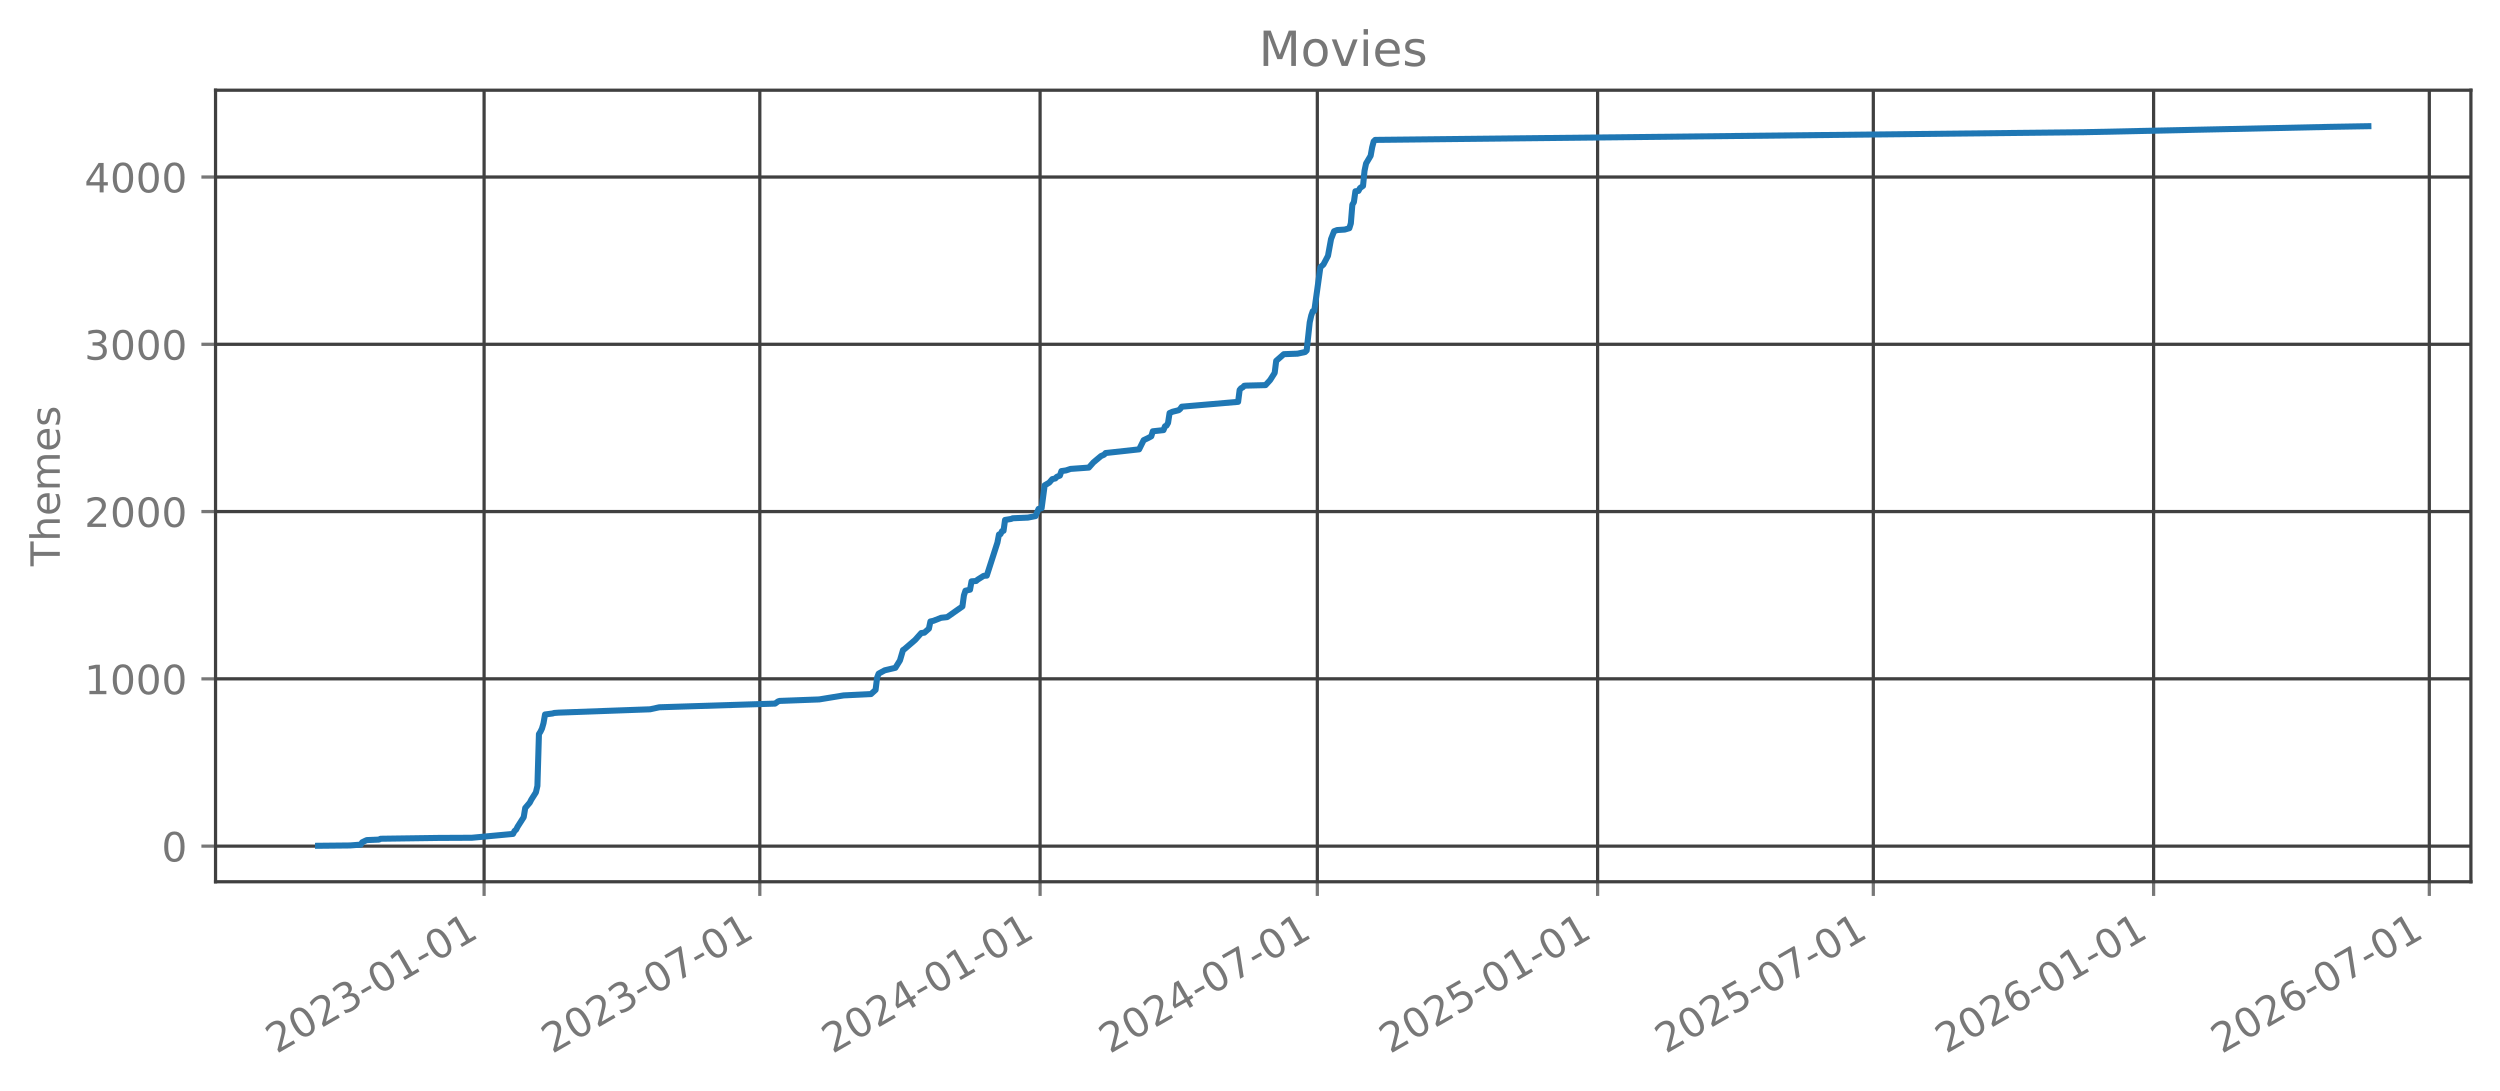
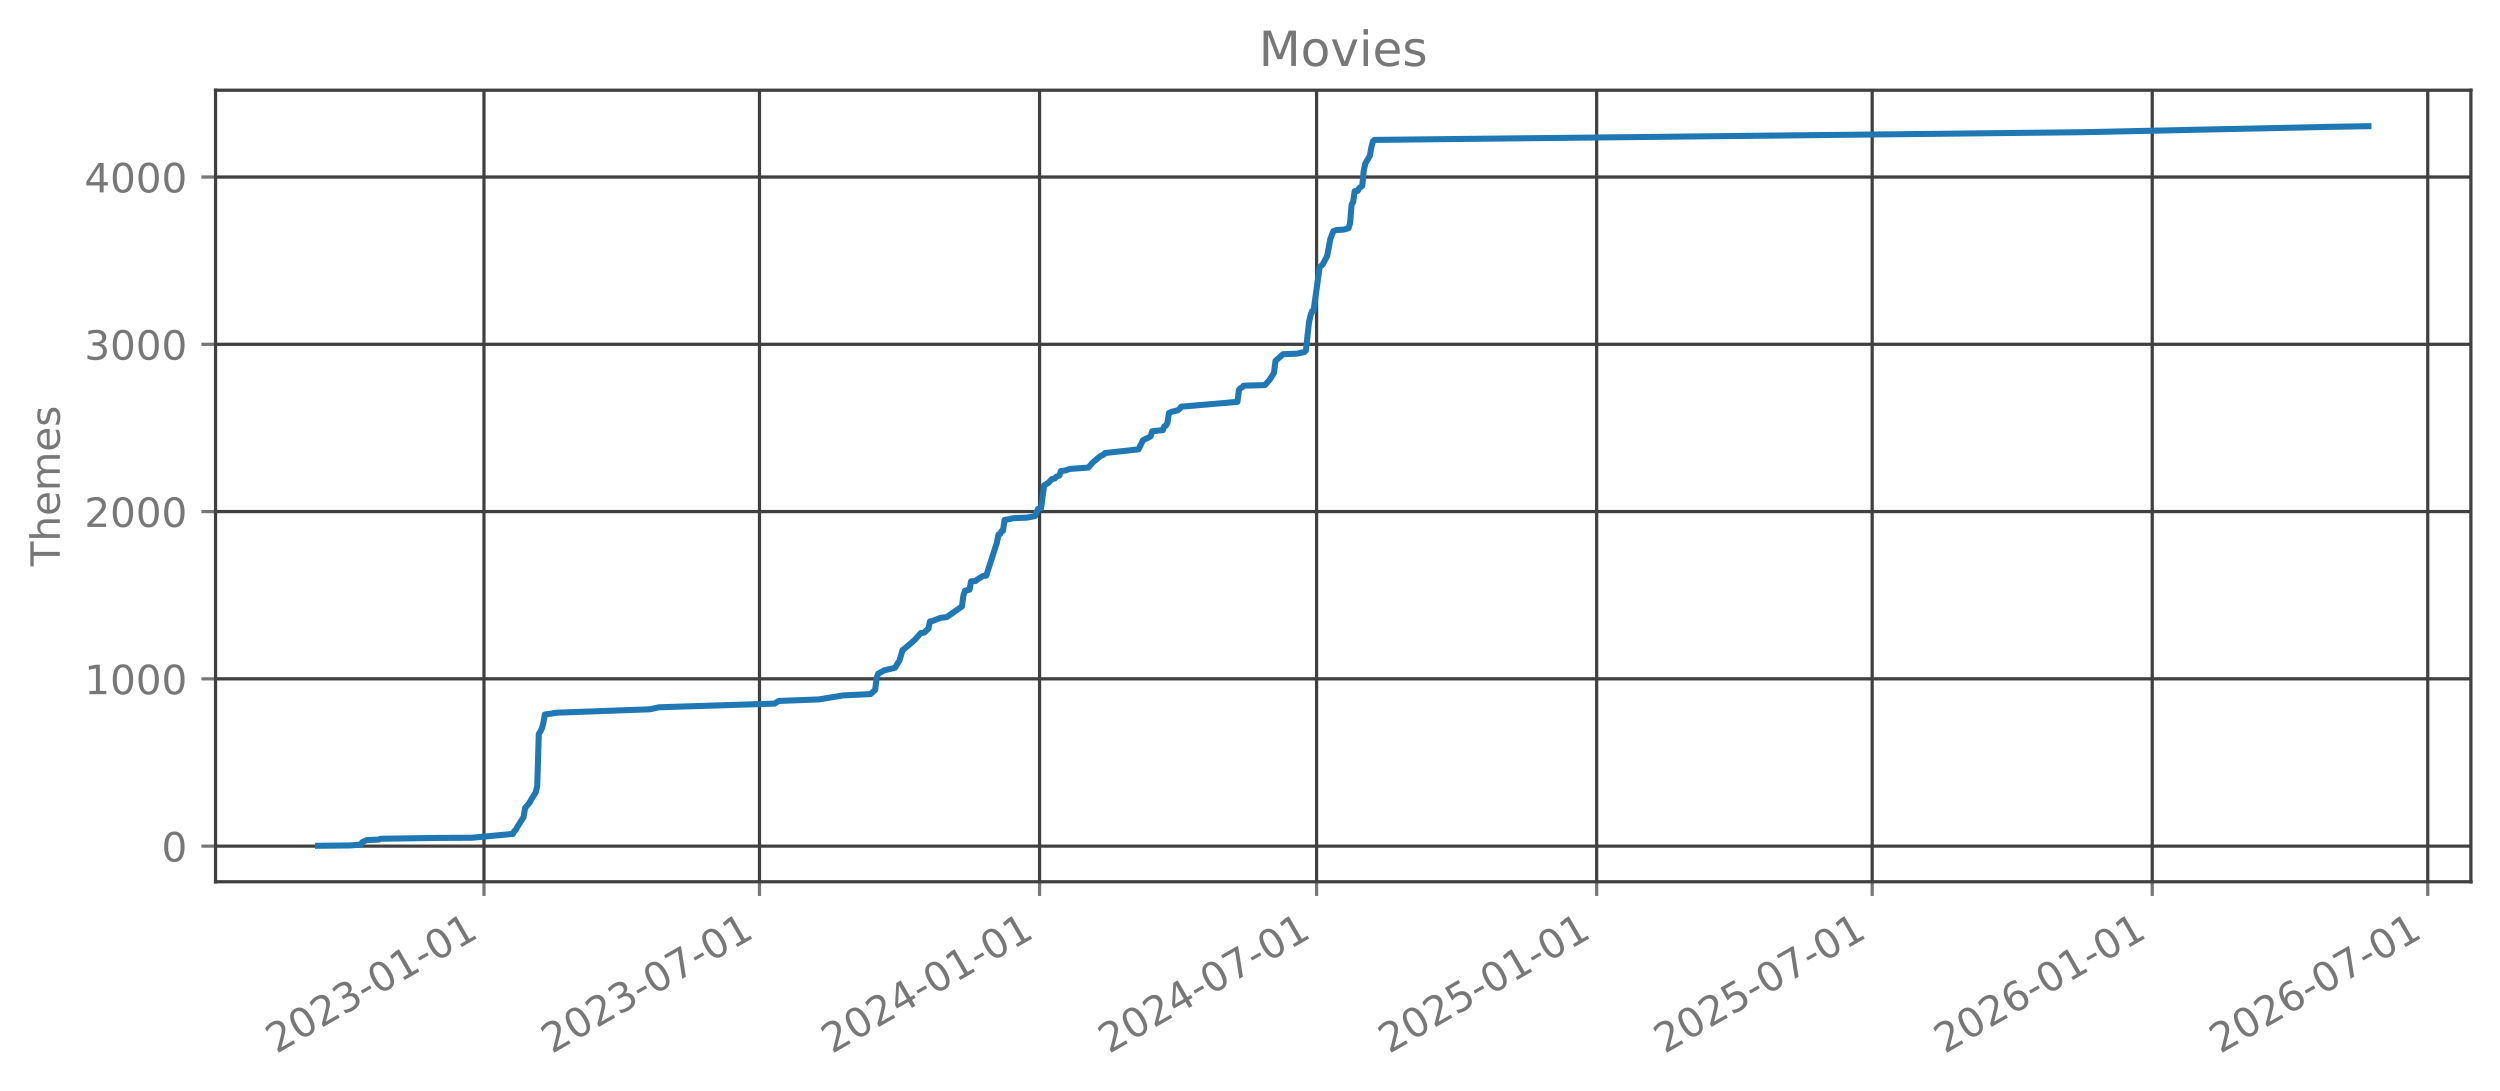
<svg xmlns="http://www.w3.org/2000/svg" xmlns:xlink="http://www.w3.org/1999/xlink" width="618.528pt" height="269.797pt" viewBox="0 0 618.528 269.797" version="1.1">
  <defs>
    <style type="text/css">*{stroke-linejoin: round; stroke-linecap: butt}</style>
  </defs>
  <g id="figure_1">
    <g id="patch_1">
      <path d="M 0 269.797  L 618.528 269.797  L 618.528 0  L 0 0  L 0 269.797  z " style="fill: none; opacity: 0" />
    </g>
    <g id="axes_1">
      <g id="patch_2">
        <path d="M 53.328 218.158  L 611.328 218.158  L 611.328 22.318  L 53.328 22.318  L 53.328 218.158  z " style="fill: none; opacity: 0" />
      </g>
      <g id="matplotlib.axis_1">
        <g id="xtick_1">
          <g id="line2d_1">
-             <path d="M 119.771 218.158  L 119.771 22.318  " clip-path="url(#pc2dfac3ca0)" style="fill: none; stroke: #404040; stroke-width: 0.8; stroke-linecap: square" />
+             <path d="M 119.741 218.158  L 119.741 22.318  " clip-path="url(#p527490491c)" style="fill: none; stroke: #404040; stroke-width: 0.8; stroke-linecap: square" />
          </g>
          <g id="line2d_2">
            <defs>
-               <path id="mb6133d3293" d="M 0 0  L 0 3.5  " style="stroke: #777777; stroke-width: 0.8" />
+               <path id="m3362b76a45" d="M 0 0  L 0 3.5  " style="stroke: #777777; stroke-width: 0.8" />
            </defs>
            <g>
-               <use xlink:href="#mb6133d3293" x="119.771" y="218.158" style="fill: #777777; stroke: #777777; stroke-width: 0.8" />
+               <use xlink:href="#m3362b76a45" x="119.741" y="218.158" style="fill: #777777; stroke: #777777; stroke-width: 0.8" />
            </g>
          </g>
          <g id="text_1">
-             <g style="fill: #777777" transform="translate(68.4016 260.7964) rotate(-30) scale(0.1 -0.1)">
+             <g style="fill: #777777" transform="translate(68.37111 260.7964) rotate(-30) scale(0.1 -0.1)">
              <defs>
                <path id="DejaVuSans-32" d="M 1228 531  L 3431 531  L 3431 0  L 469 0  L 469 531  Q 828 903 1448 1529  Q 2069 2156 2228 2338  Q 2531 2678 2651 2914  Q 2772 3150 2772 3378  Q 2772 3750 2511 3984  Q 2250 4219 1831 4219  Q 1534 4219 1204 4116  Q 875 4013 500 3803  L 500 4441  Q 881 4594 1212 4672  Q 1544 4750 1819 4750  Q 2544 4750 2975 4387  Q 3406 4025 3406 3419  Q 3406 3131 3298 2873  Q 3191 2616 2906 2266  Q 2828 2175 2409 1742  Q 1991 1309 1228 531  z " transform="scale(0.015625)" />
                <path id="DejaVuSans-30" d="M 2034 4250  Q 1547 4250 1301 3770  Q 1056 3291 1056 2328  Q 1056 1369 1301 889  Q 1547 409 2034 409  Q 2525 409 2770 889  Q 3016 1369 3016 2328  Q 3016 3291 2770 3770  Q 2525 4250 2034 4250  z M 2034 4750  Q 2819 4750 3233 4129  Q 3647 3509 3647 2328  Q 3647 1150 3233 529  Q 2819 -91 2034 -91  Q 1250 -91 836 529  Q 422 1150 422 2328  Q 422 3509 836 4129  Q 1250 4750 2034 4750  z " transform="scale(0.015625)" />
                <path id="DejaVuSans-33" d="M 2597 2516  Q 3050 2419 3304 2112  Q 3559 1806 3559 1356  Q 3559 666 3084 287  Q 2609 -91 1734 -91  Q 1441 -91 1130 -33  Q 819 25 488 141  L 488 750  Q 750 597 1062 519  Q 1375 441 1716 441  Q 2309 441 2620 675  Q 2931 909 2931 1356  Q 2931 1769 2642 2001  Q 2353 2234 1838 2234  L 1294 2234  L 1294 2753  L 1863 2753  Q 2328 2753 2575 2939  Q 2822 3125 2822 3475  Q 2822 3834 2567 4026  Q 2313 4219 1838 4219  Q 1578 4219 1281 4162  Q 984 4106 628 3988  L 628 4550  Q 988 4650 1302 4700  Q 1616 4750 1894 4750  Q 2613 4750 3031 4423  Q 3450 4097 3450 3541  Q 3450 3153 3228 2886  Q 3006 2619 2597 2516  z " transform="scale(0.015625)" />
                <path id="DejaVuSans-2d" d="M 313 2009  L 1997 2009  L 1997 1497  L 313 1497  L 313 2009  z " transform="scale(0.015625)" />
                <path id="DejaVuSans-31" d="M 794 531  L 1825 531  L 1825 4091  L 703 3866  L 703 4441  L 1819 4666  L 2450 4666  L 2450 531  L 3481 531  L 3481 0  L 794 0  L 794 531  z " transform="scale(0.015625)" />
              </defs>
              <use xlink:href="#DejaVuSans-32" />
              <use xlink:href="#DejaVuSans-30" transform="translate(63.62305 0)" />
              <use xlink:href="#DejaVuSans-32" transform="translate(127.2461 0)" />
              <use xlink:href="#DejaVuSans-33" transform="translate(190.8691 0)" />
              <use xlink:href="#DejaVuSans-2d" transform="translate(254.4922 0)" />
              <use xlink:href="#DejaVuSans-30" transform="translate(290.5762 0)" />
              <use xlink:href="#DejaVuSans-31" transform="translate(354.1992 0)" />
              <use xlink:href="#DejaVuSans-2d" transform="translate(417.8223 0)" />
              <use xlink:href="#DejaVuSans-30" transform="translate(453.9062 0)" />
              <use xlink:href="#DejaVuSans-31" transform="translate(517.5293 0)" />
            </g>
          </g>
        </g>
        <g id="xtick_2">
          <g id="line2d_3">
-             <path d="M 187.985 218.158  L 187.985 22.318  " clip-path="url(#pc2dfac3ca0)" style="fill: none; stroke: #404040; stroke-width: 0.8; stroke-linecap: square" />
+             <path d="M 187.904 218.158  L 187.904 22.318  " clip-path="url(#p527490491c)" style="fill: none; stroke: #404040; stroke-width: 0.8; stroke-linecap: square" />
          </g>
          <g id="line2d_4">
            <g>
-               <use xlink:href="#mb6133d3293" x="187.985" y="218.158" style="fill: #777777; stroke: #777777; stroke-width: 0.8" />
+               <use xlink:href="#m3362b76a45" x="187.904" y="218.158" style="fill: #777777; stroke: #777777; stroke-width: 0.8" />
            </g>
          </g>
          <g id="text_2">
-             <g style="fill: #777777" transform="translate(136.6158 260.7964) rotate(-30) scale(0.1 -0.1)">
+             <g style="fill: #777777" transform="translate(136.5347 260.7964) rotate(-30) scale(0.1 -0.1)">
              <defs>
                <path id="DejaVuSans-37" d="M 525 4666  L 3525 4666  L 3525 4397  L 1831 0  L 1172 0  L 2766 4134  L 525 4134  L 525 4666  z " transform="scale(0.015625)" />
              </defs>
              <use xlink:href="#DejaVuSans-32" />
              <use xlink:href="#DejaVuSans-30" transform="translate(63.62305 0)" />
              <use xlink:href="#DejaVuSans-32" transform="translate(127.2461 0)" />
              <use xlink:href="#DejaVuSans-33" transform="translate(190.8691 0)" />
              <use xlink:href="#DejaVuSans-2d" transform="translate(254.4922 0)" />
              <use xlink:href="#DejaVuSans-30" transform="translate(290.5762 0)" />
              <use xlink:href="#DejaVuSans-37" transform="translate(354.1992 0)" />
              <use xlink:href="#DejaVuSans-2d" transform="translate(417.8223 0)" />
              <use xlink:href="#DejaVuSans-30" transform="translate(453.9062 0)" />
              <use xlink:href="#DejaVuSans-31" transform="translate(517.5293 0)" />
            </g>
          </g>
        </g>
        <g id="xtick_3">
          <g id="line2d_5">
-             <path d="M 257.33 218.158  L 257.33 22.318  " clip-path="url(#pc2dfac3ca0)" style="fill: none; stroke: #404040; stroke-width: 0.8; stroke-linecap: square" />
+             <path d="M 257.198 218.158  L 257.198 22.318  " clip-path="url(#p527490491c)" style="fill: none; stroke: #404040; stroke-width: 0.8; stroke-linecap: square" />
          </g>
          <g id="line2d_6">
            <g>
-               <use xlink:href="#mb6133d3293" x="257.33" y="218.158" style="fill: #777777; stroke: #777777; stroke-width: 0.8" />
+               <use xlink:href="#m3362b76a45" x="257.198" y="218.158" style="fill: #777777; stroke: #777777; stroke-width: 0.8" />
            </g>
          </g>
          <g id="text_3">
-             <g style="fill: #777777" transform="translate(205.9607 260.7964) rotate(-30) scale(0.1 -0.1)">
+             <g style="fill: #777777" transform="translate(205.8281 260.7964) rotate(-30) scale(0.1 -0.1)">
              <defs>
                <path id="DejaVuSans-34" d="M 2419 4116  L 825 1625  L 2419 1625  L 2419 4116  z M 2253 4666  L 3047 4666  L 3047 1625  L 3713 1625  L 3713 1100  L 3047 1100  L 3047 0  L 2419 0  L 2419 1100  L 313 1100  L 313 1709  L 2253 4666  z " transform="scale(0.015625)" />
              </defs>
              <use xlink:href="#DejaVuSans-32" />
              <use xlink:href="#DejaVuSans-30" transform="translate(63.62305 0)" />
              <use xlink:href="#DejaVuSans-32" transform="translate(127.2461 0)" />
              <use xlink:href="#DejaVuSans-34" transform="translate(190.8691 0)" />
              <use xlink:href="#DejaVuSans-2d" transform="translate(254.4922 0)" />
              <use xlink:href="#DejaVuSans-30" transform="translate(290.5762 0)" />
              <use xlink:href="#DejaVuSans-31" transform="translate(354.1992 0)" />
              <use xlink:href="#DejaVuSans-2d" transform="translate(417.8223 0)" />
              <use xlink:href="#DejaVuSans-30" transform="translate(453.9062 0)" />
              <use xlink:href="#DejaVuSans-31" transform="translate(517.5293 0)" />
            </g>
          </g>
        </g>
        <g id="xtick_4">
          <g id="line2d_7">
-             <path d="M 325.921 218.158  L 325.921 22.318  " clip-path="url(#pc2dfac3ca0)" style="fill: none; stroke: #404040; stroke-width: 0.8; stroke-linecap: square" />
+             <path d="M 325.738 218.158  L 325.738 22.318  " clip-path="url(#p527490491c)" style="fill: none; stroke: #404040; stroke-width: 0.8; stroke-linecap: square" />
          </g>
          <g id="line2d_8">
            <g>
-               <use xlink:href="#mb6133d3293" x="325.921" y="218.158" style="fill: #777777; stroke: #777777; stroke-width: 0.8" />
+               <use xlink:href="#m3362b76a45" x="325.738" y="218.158" style="fill: #777777; stroke: #777777; stroke-width: 0.8" />
            </g>
          </g>
          <g id="text_4">
-             <g style="fill: #777777" transform="translate(274.5518 260.7964) rotate(-30) scale(0.1 -0.1)">
+             <g style="fill: #777777" transform="translate(274.3683 260.7964) rotate(-30) scale(0.1 -0.1)">
              <use xlink:href="#DejaVuSans-32" />
              <use xlink:href="#DejaVuSans-30" transform="translate(63.62305 0)" />
              <use xlink:href="#DejaVuSans-32" transform="translate(127.2461 0)" />
              <use xlink:href="#DejaVuSans-34" transform="translate(190.8691 0)" />
              <use xlink:href="#DejaVuSans-2d" transform="translate(254.4922 0)" />
              <use xlink:href="#DejaVuSans-30" transform="translate(290.5762 0)" />
              <use xlink:href="#DejaVuSans-37" transform="translate(354.1992 0)" />
              <use xlink:href="#DejaVuSans-2d" transform="translate(417.8223 0)" />
              <use xlink:href="#DejaVuSans-30" transform="translate(453.9062 0)" />
              <use xlink:href="#DejaVuSans-31" transform="translate(517.5293 0)" />
            </g>
          </g>
        </g>
        <g id="xtick_5">
          <g id="line2d_9">
-             <path d="M 395.266 218.158  L 395.266 22.318  " clip-path="url(#pc2dfac3ca0)" style="fill: none; stroke: #404040; stroke-width: 0.8; stroke-linecap: square" />
+             <path d="M 395.031 218.158  L 395.031 22.318  " clip-path="url(#p527490491c)" style="fill: none; stroke: #404040; stroke-width: 0.8; stroke-linecap: square" />
          </g>
          <g id="line2d_10">
            <g>
-               <use xlink:href="#mb6133d3293" x="395.266" y="218.158" style="fill: #777777; stroke: #777777; stroke-width: 0.8" />
+               <use xlink:href="#m3362b76a45" x="395.031" y="218.158" style="fill: #777777; stroke: #777777; stroke-width: 0.8" />
            </g>
          </g>
          <g id="text_5">
-             <g style="fill: #777777" transform="translate(343.8967 260.7964) rotate(-30) scale(0.1 -0.1)">
+             <g style="fill: #777777" transform="translate(343.6617 260.7964) rotate(-30) scale(0.1 -0.1)">
              <defs>
                <path id="DejaVuSans-35" d="M 691 4666  L 3169 4666  L 3169 4134  L 1269 4134  L 1269 2991  Q 1406 3038 1543 3061  Q 1681 3084 1819 3084  Q 2600 3084 3056 2656  Q 3513 2228 3513 1497  Q 3513 744 3044 326  Q 2575 -91 1722 -91  Q 1428 -91 1123 -41  Q 819 9 494 109  L 494 744  Q 775 591 1075 516  Q 1375 441 1709 441  Q 2250 441 2565 725  Q 2881 1009 2881 1497  Q 2881 1984 2565 2268  Q 2250 2553 1709 2553  Q 1456 2553 1204 2497  Q 953 2441 691 2322  L 691 4666  z " transform="scale(0.015625)" />
              </defs>
              <use xlink:href="#DejaVuSans-32" />
              <use xlink:href="#DejaVuSans-30" transform="translate(63.62305 0)" />
              <use xlink:href="#DejaVuSans-32" transform="translate(127.2461 0)" />
              <use xlink:href="#DejaVuSans-35" transform="translate(190.8691 0)" />
              <use xlink:href="#DejaVuSans-2d" transform="translate(254.4922 0)" />
              <use xlink:href="#DejaVuSans-30" transform="translate(290.5762 0)" />
              <use xlink:href="#DejaVuSans-31" transform="translate(354.1992 0)" />
              <use xlink:href="#DejaVuSans-2d" transform="translate(417.8223 0)" />
              <use xlink:href="#DejaVuSans-30" transform="translate(453.9062 0)" />
              <use xlink:href="#DejaVuSans-31" transform="translate(517.5293 0)" />
            </g>
          </g>
        </g>
        <g id="xtick_6">
          <g id="line2d_11">
-             <path d="M 463.48 218.158  L 463.48 22.318  " clip-path="url(#pc2dfac3ca0)" style="fill: none; stroke: #404040; stroke-width: 0.8; stroke-linecap: square" />
+             <path d="M 463.195 218.158  L 463.195 22.318  " clip-path="url(#p527490491c)" style="fill: none; stroke: #404040; stroke-width: 0.8; stroke-linecap: square" />
          </g>
          <g id="line2d_12">
            <g>
-               <use xlink:href="#mb6133d3293" x="463.48" y="218.158" style="fill: #777777; stroke: #777777; stroke-width: 0.8" />
+               <use xlink:href="#m3362b76a45" x="463.195" y="218.158" style="fill: #777777; stroke: #777777; stroke-width: 0.8" />
            </g>
          </g>
          <g id="text_6">
-             <g style="fill: #777777" transform="translate(412.1109 260.7964) rotate(-30) scale(0.1 -0.1)">
+             <g style="fill: #777777" transform="translate(411.8252 260.7964) rotate(-30) scale(0.1 -0.1)">
              <use xlink:href="#DejaVuSans-32" />
              <use xlink:href="#DejaVuSans-30" transform="translate(63.62305 0)" />
              <use xlink:href="#DejaVuSans-32" transform="translate(127.2461 0)" />
              <use xlink:href="#DejaVuSans-35" transform="translate(190.8691 0)" />
              <use xlink:href="#DejaVuSans-2d" transform="translate(254.4922 0)" />
              <use xlink:href="#DejaVuSans-30" transform="translate(290.5762 0)" />
              <use xlink:href="#DejaVuSans-37" transform="translate(354.1992 0)" />
              <use xlink:href="#DejaVuSans-2d" transform="translate(417.8223 0)" />
              <use xlink:href="#DejaVuSans-30" transform="translate(453.9062 0)" />
              <use xlink:href="#DejaVuSans-31" transform="translate(517.5293 0)" />
            </g>
          </g>
        </g>
        <g id="xtick_7">
          <g id="line2d_13">
-             <path d="M 532.825 218.158  L 532.825 22.318  " clip-path="url(#pc2dfac3ca0)" style="fill: none; stroke: #404040; stroke-width: 0.8; stroke-linecap: square" />
+             <path d="M 532.488 218.158  L 532.488 22.318  " clip-path="url(#p527490491c)" style="fill: none; stroke: #404040; stroke-width: 0.8; stroke-linecap: square" />
          </g>
          <g id="line2d_14">
            <g>
-               <use xlink:href="#mb6133d3293" x="532.825" y="218.158" style="fill: #777777; stroke: #777777; stroke-width: 0.8" />
+               <use xlink:href="#m3362b76a45" x="532.488" y="218.158" style="fill: #777777; stroke: #777777; stroke-width: 0.8" />
            </g>
          </g>
          <g id="text_7">
-             <g style="fill: #777777" transform="translate(481.4558 260.7964) rotate(-30) scale(0.1 -0.1)">
+             <g style="fill: #777777" transform="translate(481.1186 260.7964) rotate(-30) scale(0.1 -0.1)">
              <defs>
                <path id="DejaVuSans-36" d="M 2113 2584  Q 1688 2584 1439 2293  Q 1191 2003 1191 1497  Q 1191 994 1439 701  Q 1688 409 2113 409  Q 2538 409 2786 701  Q 3034 994 3034 1497  Q 3034 2003 2786 2293  Q 2538 2584 2113 2584  z M 3366 4563  L 3366 3988  Q 3128 4100 2886 4159  Q 2644 4219 2406 4219  Q 1781 4219 1451 3797  Q 1122 3375 1075 2522  Q 1259 2794 1537 2939  Q 1816 3084 2150 3084  Q 2853 3084 3261 2657  Q 3669 2231 3669 1497  Q 3669 778 3244 343  Q 2819 -91 2113 -91  Q 1303 -91 875 529  Q 447 1150 447 2328  Q 447 3434 972 4092  Q 1497 4750 2381 4750  Q 2619 4750 2861 4703  Q 3103 4656 3366 4563  z " transform="scale(0.015625)" />
              </defs>
              <use xlink:href="#DejaVuSans-32" />
              <use xlink:href="#DejaVuSans-30" transform="translate(63.62305 0)" />
              <use xlink:href="#DejaVuSans-32" transform="translate(127.2461 0)" />
              <use xlink:href="#DejaVuSans-36" transform="translate(190.8691 0)" />
              <use xlink:href="#DejaVuSans-2d" transform="translate(254.4922 0)" />
              <use xlink:href="#DejaVuSans-30" transform="translate(290.5762 0)" />
              <use xlink:href="#DejaVuSans-31" transform="translate(354.1992 0)" />
              <use xlink:href="#DejaVuSans-2d" transform="translate(417.8223 0)" />
              <use xlink:href="#DejaVuSans-30" transform="translate(453.9062 0)" />
              <use xlink:href="#DejaVuSans-31" transform="translate(517.5293 0)" />
            </g>
          </g>
        </g>
        <g id="xtick_8">
          <g id="line2d_15">
-             <path d="M 601.039 218.158  L 601.039 22.318  " clip-path="url(#pc2dfac3ca0)" style="fill: none; stroke: #404040; stroke-width: 0.8; stroke-linecap: square" />
+             <path d="M 600.652 218.158  L 600.652 22.318  " clip-path="url(#p527490491c)" style="fill: none; stroke: #404040; stroke-width: 0.8; stroke-linecap: square" />
          </g>
          <g id="line2d_16">
            <g>
-               <use xlink:href="#mb6133d3293" x="601.039" y="218.158" style="fill: #777777; stroke: #777777; stroke-width: 0.8" />
+               <use xlink:href="#m3362b76a45" x="600.652" y="218.158" style="fill: #777777; stroke: #777777; stroke-width: 0.8" />
            </g>
          </g>
          <g id="text_8">
-             <g style="fill: #777777" transform="translate(549.67 260.7964) rotate(-30) scale(0.1 -0.1)">
+             <g style="fill: #777777" transform="translate(549.2822 260.7964) rotate(-30) scale(0.1 -0.1)">
              <use xlink:href="#DejaVuSans-32" />
              <use xlink:href="#DejaVuSans-30" transform="translate(63.62305 0)" />
              <use xlink:href="#DejaVuSans-32" transform="translate(127.2461 0)" />
              <use xlink:href="#DejaVuSans-36" transform="translate(190.8691 0)" />
              <use xlink:href="#DejaVuSans-2d" transform="translate(254.4922 0)" />
              <use xlink:href="#DejaVuSans-30" transform="translate(290.5762 0)" />
              <use xlink:href="#DejaVuSans-37" transform="translate(354.1992 0)" />
              <use xlink:href="#DejaVuSans-2d" transform="translate(417.8223 0)" />
              <use xlink:href="#DejaVuSans-30" transform="translate(453.9062 0)" />
              <use xlink:href="#DejaVuSans-31" transform="translate(517.5293 0)" />
            </g>
          </g>
        </g>
      </g>
      <g id="matplotlib.axis_2">
        <g id="ytick_1">
          <g id="line2d_17">
-             <path d="M 53.328 209.339  L 611.328 209.339  " clip-path="url(#pc2dfac3ca0)" style="fill: none; stroke: #404040; stroke-width: 0.8; stroke-linecap: square" />
+             <path d="M 53.328 209.339  L 611.328 209.339  " clip-path="url(#p527490491c)" style="fill: none; stroke: #404040; stroke-width: 0.8; stroke-linecap: square" />
          </g>
          <g id="line2d_18">
            <defs>
-               <path id="mc2a50a4f6f" d="M 0 0  L -3.5 0  " style="stroke: #777777; stroke-width: 0.8" />
+               <path id="m02d9bc4eaf" d="M 0 0  L -3.5 0  " style="stroke: #777777; stroke-width: 0.8" />
            </defs>
            <g>
-               <use xlink:href="#mc2a50a4f6f" x="53.328" y="209.339" style="fill: #777777; stroke: #777777; stroke-width: 0.8" />
+               <use xlink:href="#m02d9bc4eaf" x="53.328" y="209.339" style="fill: #777777; stroke: #777777; stroke-width: 0.8" />
            </g>
          </g>
          <g id="text_9">
            <g style="fill: #777777" transform="translate(39.96563 213.1383) scale(0.1 -0.1)">
              <use xlink:href="#DejaVuSans-30" />
            </g>
          </g>
        </g>
        <g id="ytick_2">
          <g id="line2d_19">
-             <path d="M 53.328 167.955  L 611.328 167.955  " clip-path="url(#pc2dfac3ca0)" style="fill: none; stroke: #404040; stroke-width: 0.8; stroke-linecap: square" />
+             <path d="M 53.328 167.955  L 611.328 167.955  " clip-path="url(#p527490491c)" style="fill: none; stroke: #404040; stroke-width: 0.8; stroke-linecap: square" />
          </g>
          <g id="line2d_20">
            <g>
-               <use xlink:href="#mc2a50a4f6f" x="53.328" y="167.955" style="fill: #777777; stroke: #777777; stroke-width: 0.8" />
+               <use xlink:href="#m02d9bc4eaf" x="53.328" y="167.955" style="fill: #777777; stroke: #777777; stroke-width: 0.8" />
            </g>
          </g>
          <g id="text_10">
            <g style="fill: #777777" transform="translate(20.87813 171.7537) scale(0.1 -0.1)">
              <use xlink:href="#DejaVuSans-31" />
              <use xlink:href="#DejaVuSans-30" transform="translate(63.62305 0)" />
              <use xlink:href="#DejaVuSans-30" transform="translate(127.2461 0)" />
              <use xlink:href="#DejaVuSans-30" transform="translate(190.8691 0)" />
            </g>
          </g>
        </g>
        <g id="ytick_3">
          <g id="line2d_21">
-             <path d="M 53.328 126.57  L 611.328 126.57  " clip-path="url(#pc2dfac3ca0)" style="fill: none; stroke: #404040; stroke-width: 0.8; stroke-linecap: square" />
+             <path d="M 53.328 126.57  L 611.328 126.57  " clip-path="url(#p527490491c)" style="fill: none; stroke: #404040; stroke-width: 0.8; stroke-linecap: square" />
          </g>
          <g id="line2d_22">
            <g>
-               <use xlink:href="#mc2a50a4f6f" x="53.328" y="126.57" style="fill: #777777; stroke: #777777; stroke-width: 0.8" />
+               <use xlink:href="#m02d9bc4eaf" x="53.328" y="126.57" style="fill: #777777; stroke: #777777; stroke-width: 0.8" />
            </g>
          </g>
          <g id="text_11">
            <g style="fill: #777777" transform="translate(20.87813 130.3692) scale(0.1 -0.1)">
              <use xlink:href="#DejaVuSans-32" />
              <use xlink:href="#DejaVuSans-30" transform="translate(63.62305 0)" />
              <use xlink:href="#DejaVuSans-30" transform="translate(127.2461 0)" />
              <use xlink:href="#DejaVuSans-30" transform="translate(190.8691 0)" />
            </g>
          </g>
        </g>
        <g id="ytick_4">
          <g id="line2d_23">
-             <path d="M 53.328 85.185  L 611.328 85.185  " clip-path="url(#pc2dfac3ca0)" style="fill: none; stroke: #404040; stroke-width: 0.8; stroke-linecap: square" />
+             <path d="M 53.328 85.185  L 611.328 85.185  " clip-path="url(#p527490491c)" style="fill: none; stroke: #404040; stroke-width: 0.8; stroke-linecap: square" />
          </g>
          <g id="line2d_24">
            <g>
-               <use xlink:href="#mc2a50a4f6f" x="53.328" y="85.185" style="fill: #777777; stroke: #777777; stroke-width: 0.8" />
+               <use xlink:href="#m02d9bc4eaf" x="53.328" y="85.185" style="fill: #777777; stroke: #777777; stroke-width: 0.8" />
            </g>
          </g>
          <g id="text_12">
            <g style="fill: #777777" transform="translate(20.87813 88.98462) scale(0.1 -0.1)">
              <use xlink:href="#DejaVuSans-33" />
              <use xlink:href="#DejaVuSans-30" transform="translate(63.62305 0)" />
              <use xlink:href="#DejaVuSans-30" transform="translate(127.2461 0)" />
              <use xlink:href="#DejaVuSans-30" transform="translate(190.8691 0)" />
            </g>
          </g>
        </g>
        <g id="ytick_5">
          <g id="line2d_25">
-             <path d="M 53.328 43.801  L 611.328 43.801  " clip-path="url(#pc2dfac3ca0)" style="fill: none; stroke: #404040; stroke-width: 0.8; stroke-linecap: square" />
+             <path d="M 53.328 43.801  L 611.328 43.801  " clip-path="url(#p527490491c)" style="fill: none; stroke: #404040; stroke-width: 0.8; stroke-linecap: square" />
          </g>
          <g id="line2d_26">
            <g>
-               <use xlink:href="#mc2a50a4f6f" x="53.328" y="43.801" style="fill: #777777; stroke: #777777; stroke-width: 0.8" />
+               <use xlink:href="#m02d9bc4eaf" x="53.328" y="43.801" style="fill: #777777; stroke: #777777; stroke-width: 0.8" />
            </g>
          </g>
          <g id="text_13">
            <g style="fill: #777777" transform="translate(20.87813 47.60007) scale(0.1 -0.1)">
              <use xlink:href="#DejaVuSans-34" />
              <use xlink:href="#DejaVuSans-30" transform="translate(63.62305 0)" />
              <use xlink:href="#DejaVuSans-30" transform="translate(127.2461 0)" />
              <use xlink:href="#DejaVuSans-30" transform="translate(190.8691 0)" />
            </g>
          </g>
        </g>
        <g id="text_14">
          <g style="fill: #777777" transform="translate(14.79844 140.0889) rotate(-90) scale(0.1 -0.1)">
            <defs>
              <path id="DejaVuSans-54" d="M -19 4666  L 3928 4666  L 3928 4134  L 2272 4134  L 2272 0  L 1638 0  L 1638 4134  L -19 4134  L -19 4666  z " transform="scale(0.015625)" />
              <path id="DejaVuSans-68" d="M 3513 2113  L 3513 0  L 2938 0  L 2938 2094  Q 2938 2591 2744 2837  Q 2550 3084 2163 3084  Q 1697 3084 1428 2787  Q 1159 2491 1159 1978  L 1159 0  L 581 0  L 581 4863  L 1159 4863  L 1159 2956  Q 1366 3272 1645 3428  Q 1925 3584 2291 3584  Q 2894 3584 3203 3211  Q 3513 2838 3513 2113  z " transform="scale(0.015625)" />
              <path id="DejaVuSans-65" d="M 3597 1894  L 3597 1613  L 953 1613  Q 991 1019 1311 708  Q 1631 397 2203 397  Q 2534 397 2845 478  Q 3156 559 3463 722  L 3463 178  Q 3153 47 2828 -22  Q 2503 -91 2169 -91  Q 1331 -91 842 396  Q 353 884 353 1716  Q 353 2575 817 3079  Q 1281 3584 2069 3584  Q 2775 3584 3186 3129  Q 3597 2675 3597 1894  z M 3022 2063  Q 3016 2534 2758 2815  Q 2500 3097 2075 3097  Q 1594 3097 1305 2825  Q 1016 2553 972 2059  L 3022 2063  z " transform="scale(0.015625)" />
              <path id="DejaVuSans-6d" d="M 3328 2828  Q 3544 3216 3844 3400  Q 4144 3584 4550 3584  Q 5097 3584 5394 3201  Q 5691 2819 5691 2113  L 5691 0  L 5113 0  L 5113 2094  Q 5113 2597 4934 2840  Q 4756 3084 4391 3084  Q 3944 3084 3684 2787  Q 3425 2491 3425 1978  L 3425 0  L 2847 0  L 2847 2094  Q 2847 2600 2669 2842  Q 2491 3084 2119 3084  Q 1678 3084 1418 2786  Q 1159 2488 1159 1978  L 1159 0  L 581 0  L 581 3500  L 1159 3500  L 1159 2956  Q 1356 3278 1631 3431  Q 1906 3584 2284 3584  Q 2666 3584 2933 3390  Q 3200 3197 3328 2828  z " transform="scale(0.015625)" />
              <path id="DejaVuSans-73" d="M 2834 3397  L 2834 2853  Q 2591 2978 2328 3040  Q 2066 3103 1784 3103  Q 1356 3103 1142 2972  Q 928 2841 928 2578  Q 928 2378 1081 2264  Q 1234 2150 1697 2047  L 1894 2003  Q 2506 1872 2764 1633  Q 3022 1394 3022 966  Q 3022 478 2636 193  Q 2250 -91 1575 -91  Q 1294 -91 989 -36  Q 684 19 347 128  L 347 722  Q 666 556 975 473  Q 1284 391 1588 391  Q 1994 391 2212 530  Q 2431 669 2431 922  Q 2431 1156 2273 1281  Q 2116 1406 1581 1522  L 1381 1569  Q 847 1681 609 1914  Q 372 2147 372 2553  Q 372 3047 722 3315  Q 1072 3584 1716 3584  Q 2034 3584 2315 3537  Q 2597 3491 2834 3397  z " transform="scale(0.015625)" />
            </defs>
            <use xlink:href="#DejaVuSans-54" />
            <use xlink:href="#DejaVuSans-68" transform="translate(61.08398 0)" />
            <use xlink:href="#DejaVuSans-65" transform="translate(124.4629 0)" />
            <use xlink:href="#DejaVuSans-6d" transform="translate(185.9863 0)" />
            <use xlink:href="#DejaVuSans-65" transform="translate(283.3984 0)" />
            <use xlink:href="#DejaVuSans-73" transform="translate(344.9219 0)" />
          </g>
        </g>
      </g>
      <g id="line2d_27">
-         <path d="M 78.692 209.256  L 86.606 209.174  L 89.244 208.967  L 89.621 208.387  L 90.375 208.015  L 90.752 207.849  L 93.767 207.725  L 94.144 207.518  L 108.465 207.311  L 116.756 207.27  L 126.932 206.318  L 127.309 205.573  L 127.685 205.283  L 128.062 204.538  L 129.57 202.18  L 129.947 199.903  L 131.077 198.579  L 131.454 197.834  L 132.585 196.055  L 132.962 194.441  L 133.339 181.611  L 133.715 181.032  L 134.092 180.246  L 134.469 178.921  L 134.846 176.769  L 136.73 176.521  L 137.107 176.397  L 138.238 176.314  L 160.85 175.487  L 163.112 174.99  L 191.754 174.079  L 192.508 173.541  L 192.885 173.417  L 202.683 173.045  L 208.713 172.052  L 215.497 171.721  L 216.628 170.686  L 217.005 167.665  L 217.381 166.672  L 218.889 165.844  L 221.527 165.223  L 222.658 163.402  L 223.411 160.836  L 223.788 160.588  L 226.426 158.312  L 227.934 156.615  L 228.688 156.532  L 229.818 155.539  L 230.195 153.76  L 230.949 153.594  L 232.833 152.849  L 234.341 152.684  L 238.11 150.035  L 238.486 147.304  L 238.863 146.145  L 239.994 145.897  L 240.371 143.827  L 241.501 143.745  L 241.878 143.413  L 243.386 142.462  L 244.14 142.42  L 246.778 134.226  L 247.155 132.24  L 247.531 132.157  L 247.908 131.412  L 248.285 131.329  L 248.662 128.639  L 250.17 128.391  L 250.546 128.225  L 254.315 128.06  L 256.2 127.687  L 256.953 125.908  L 257.707 125.742  L 258.461 120.073  L 259.591 119.41  L 260.345 118.541  L 261.099 118.376  L 261.476 117.962  L 262.23 117.672  L 262.606 116.555  L 263.737 116.389  L 264.868 116.017  L 269.39 115.686  L 270.521 114.403  L 272.405 112.83  L 273.159 112.499  L 273.536 112.085  L 281.827 111.175  L 282.958 108.899  L 284.088 108.361  L 284.842 107.947  L 285.219 106.705  L 287.857 106.416  L 288.234 105.464  L 288.611 105.298  L 288.988 104.636  L 289.364 102.194  L 290.118 101.863  L 291.626 101.491  L 292.003 101.16  L 292.379 100.622  L 306.324 99.422  L 306.701 96.483  L 307.078 96.028  L 307.454 95.863  L 307.831 95.449  L 308.208 95.407  L 313.108 95.283  L 314.238 94.042  L 315.369 92.262  L 315.746 89.282  L 317.63 87.627  L 321.022 87.503  L 322.906 87.089  L 323.283 86.717  L 324.037 79.764  L 324.414 78.067  L 324.791 76.991  L 325.168 76.908  L 326.675 66.107  L 327.429 65.445  L 328.559 63.293  L 329.313 59.155  L 330.067 57.209  L 330.821 56.92  L 332.705 56.796  L 333.836 56.465  L 334.212 55.264  L 334.589 50.629  L 334.966 50.009  L 335.343 47.319  L 336.097 47.236  L 336.474 46.532  L 337.227 45.994  L 337.604 42.228  L 337.981 40.449  L 339.112 38.545  L 339.489 36.434  L 339.866 34.986  L 340.242 34.613  L 515.489 32.71  L 576.543 31.385  L 585.964 31.22  L 585.964 31.22  " clip-path="url(#pc2dfac3ca0)" style="fill: none; stroke: #1f77b4; stroke-width: 1.5; stroke-linecap: square" />
+         <path d="M 78.692 209.256  L 86.6 209.174  L 89.236 208.967  L 89.613 208.387  L 90.366 208.015  L 90.743 207.849  L 93.756 207.725  L 94.132 207.518  L 108.443 207.311  L 116.728 207.27  L 126.896 206.318  L 127.272 205.573  L 127.649 205.283  L 128.026 204.538  L 129.532 202.18  L 129.909 199.903  L 131.038 198.579  L 131.415 197.834  L 132.545 196.055  L 132.921 194.441  L 133.298 181.611  L 133.675 181.032  L 134.051 180.246  L 134.428 178.921  L 134.804 176.769  L 136.687 176.521  L 137.064 176.397  L 138.194 176.314  L 160.789 175.487  L 163.049 174.99  L 191.67 174.079  L 192.423 173.541  L 192.8 173.417  L 202.591 173.045  L 208.617 172.052  L 215.396 171.721  L 216.525 170.686  L 216.902 167.665  L 217.279 166.672  L 218.785 165.844  L 221.421 165.223  L 222.551 163.402  L 223.304 160.836  L 223.681 160.588  L 226.317 158.312  L 227.823 156.615  L 228.576 156.532  L 229.706 155.539  L 230.083 153.76  L 230.836 153.594  L 232.719 152.849  L 234.225 152.684  L 237.991 150.035  L 238.368 147.304  L 238.744 146.145  L 239.874 145.897  L 240.251 143.827  L 241.381 143.745  L 241.757 143.413  L 243.264 142.462  L 244.017 142.42  L 246.653 134.226  L 247.029 132.24  L 247.406 132.157  L 247.783 131.412  L 248.159 131.329  L 248.536 128.639  L 250.042 128.391  L 250.419 128.225  L 254.185 128.06  L 256.068 127.687  L 256.821 125.908  L 257.574 125.742  L 258.327 120.073  L 259.457 119.41  L 260.21 118.541  L 260.963 118.376  L 261.34 117.962  L 262.093 117.672  L 262.47 116.555  L 263.6 116.389  L 264.729 116.017  L 269.249 115.686  L 270.378 114.403  L 272.261 112.83  L 273.014 112.499  L 273.391 112.085  L 281.676 111.175  L 282.806 108.899  L 283.936 108.361  L 284.689 107.947  L 285.066 106.705  L 287.702 106.416  L 288.078 105.464  L 288.455 105.298  L 288.831 104.636  L 289.208 102.194  L 289.961 101.863  L 291.468 101.491  L 291.844 101.16  L 292.221 100.622  L 306.155 99.422  L 306.531 96.483  L 306.908 96.028  L 307.285 95.863  L 307.661 95.449  L 308.038 95.407  L 312.934 95.283  L 314.063 94.042  L 315.193 92.262  L 315.57 89.282  L 317.453 87.627  L 320.842 87.503  L 322.725 87.089  L 323.102 86.717  L 323.855 79.764  L 324.231 78.067  L 324.608 76.991  L 324.985 76.908  L 326.491 66.107  L 327.244 65.445  L 328.374 63.293  L 329.127 59.155  L 329.88 57.209  L 330.633 56.92  L 332.516 56.796  L 333.646 56.465  L 334.023 55.264  L 334.399 50.629  L 334.776 50.009  L 335.153 47.319  L 335.906 47.236  L 336.282 46.532  L 337.036 45.994  L 337.412 42.228  L 337.789 40.449  L 338.919 38.545  L 339.295 36.434  L 339.672 34.986  L 340.048 34.613  L 515.165 32.71  L 576.173 31.385  L 585.964 31.22  L 585.964 31.22  " clip-path="url(#p527490491c)" style="fill: none; stroke: #1f77b4; stroke-width: 1.5; stroke-linecap: square" />
      </g>
      <g id="patch_3">
        <path d="M 53.328 218.158  L 53.328 22.318  " style="fill: none; stroke: #404040; stroke-width: 0.8; stroke-linejoin: miter; stroke-linecap: square" />
      </g>
      <g id="patch_4">
        <path d="M 611.328 218.158  L 611.328 22.318  " style="fill: none; stroke: #404040; stroke-width: 0.8; stroke-linejoin: miter; stroke-linecap: square" />
      </g>
      <g id="patch_5">
        <path d="M 53.328 218.158  L 611.328 218.158  " style="fill: none; stroke: #404040; stroke-width: 0.8; stroke-linejoin: miter; stroke-linecap: square" />
      </g>
      <g id="patch_6">
        <path d="M 53.328 22.318  L 611.328 22.318  " style="fill: none; stroke: #404040; stroke-width: 0.8; stroke-linejoin: miter; stroke-linecap: square" />
      </g>
      <g id="text_15">
        <g style="fill: #777777" transform="translate(311.4444 16.31812) scale(0.12 -0.12)">
          <defs>
            <path id="DejaVuSans-4d" d="M 628 4666  L 1569 4666  L 2759 1491  L 3956 4666  L 4897 4666  L 4897 0  L 4281 0  L 4281 4097  L 3078 897  L 2444 897  L 1241 4097  L 1241 0  L 628 0  L 628 4666  z " transform="scale(0.015625)" />
            <path id="DejaVuSans-6f" d="M 1959 3097  Q 1497 3097 1228 2736  Q 959 2375 959 1747  Q 959 1119 1226 758  Q 1494 397 1959 397  Q 2419 397 2687 759  Q 2956 1122 2956 1747  Q 2956 2369 2687 2733  Q 2419 3097 1959 3097  z M 1959 3584  Q 2709 3584 3137 3096  Q 3566 2609 3566 1747  Q 3566 888 3137 398  Q 2709 -91 1959 -91  Q 1206 -91 779 398  Q 353 888 353 1747  Q 353 2609 779 3096  Q 1206 3584 1959 3584  z " transform="scale(0.015625)" />
            <path id="DejaVuSans-76" d="M 191 3500  L 800 3500  L 1894 563  L 2988 3500  L 3597 3500  L 2284 0  L 1503 0  L 191 3500  z " transform="scale(0.015625)" />
            <path id="DejaVuSans-69" d="M 603 3500  L 1178 3500  L 1178 0  L 603 0  L 603 3500  z M 603 4863  L 1178 4863  L 1178 4134  L 603 4134  L 603 4863  z " transform="scale(0.015625)" />
          </defs>
          <use xlink:href="#DejaVuSans-4d" />
          <use xlink:href="#DejaVuSans-6f" transform="translate(86.2793 0)" />
          <use xlink:href="#DejaVuSans-76" transform="translate(147.4609 0)" />
          <use xlink:href="#DejaVuSans-69" transform="translate(206.6406 0)" />
          <use xlink:href="#DejaVuSans-65" transform="translate(234.4238 0)" />
          <use xlink:href="#DejaVuSans-73" transform="translate(295.9473 0)" />
        </g>
      </g>
    </g>
  </g>
  <defs>
-     <clipPath id="pc2dfac3ca0">
+     <clipPath id="p527490491c">
      <rect x="53.328" y="22.318" width="558" height="195.84" />
    </clipPath>
  </defs>
</svg>
